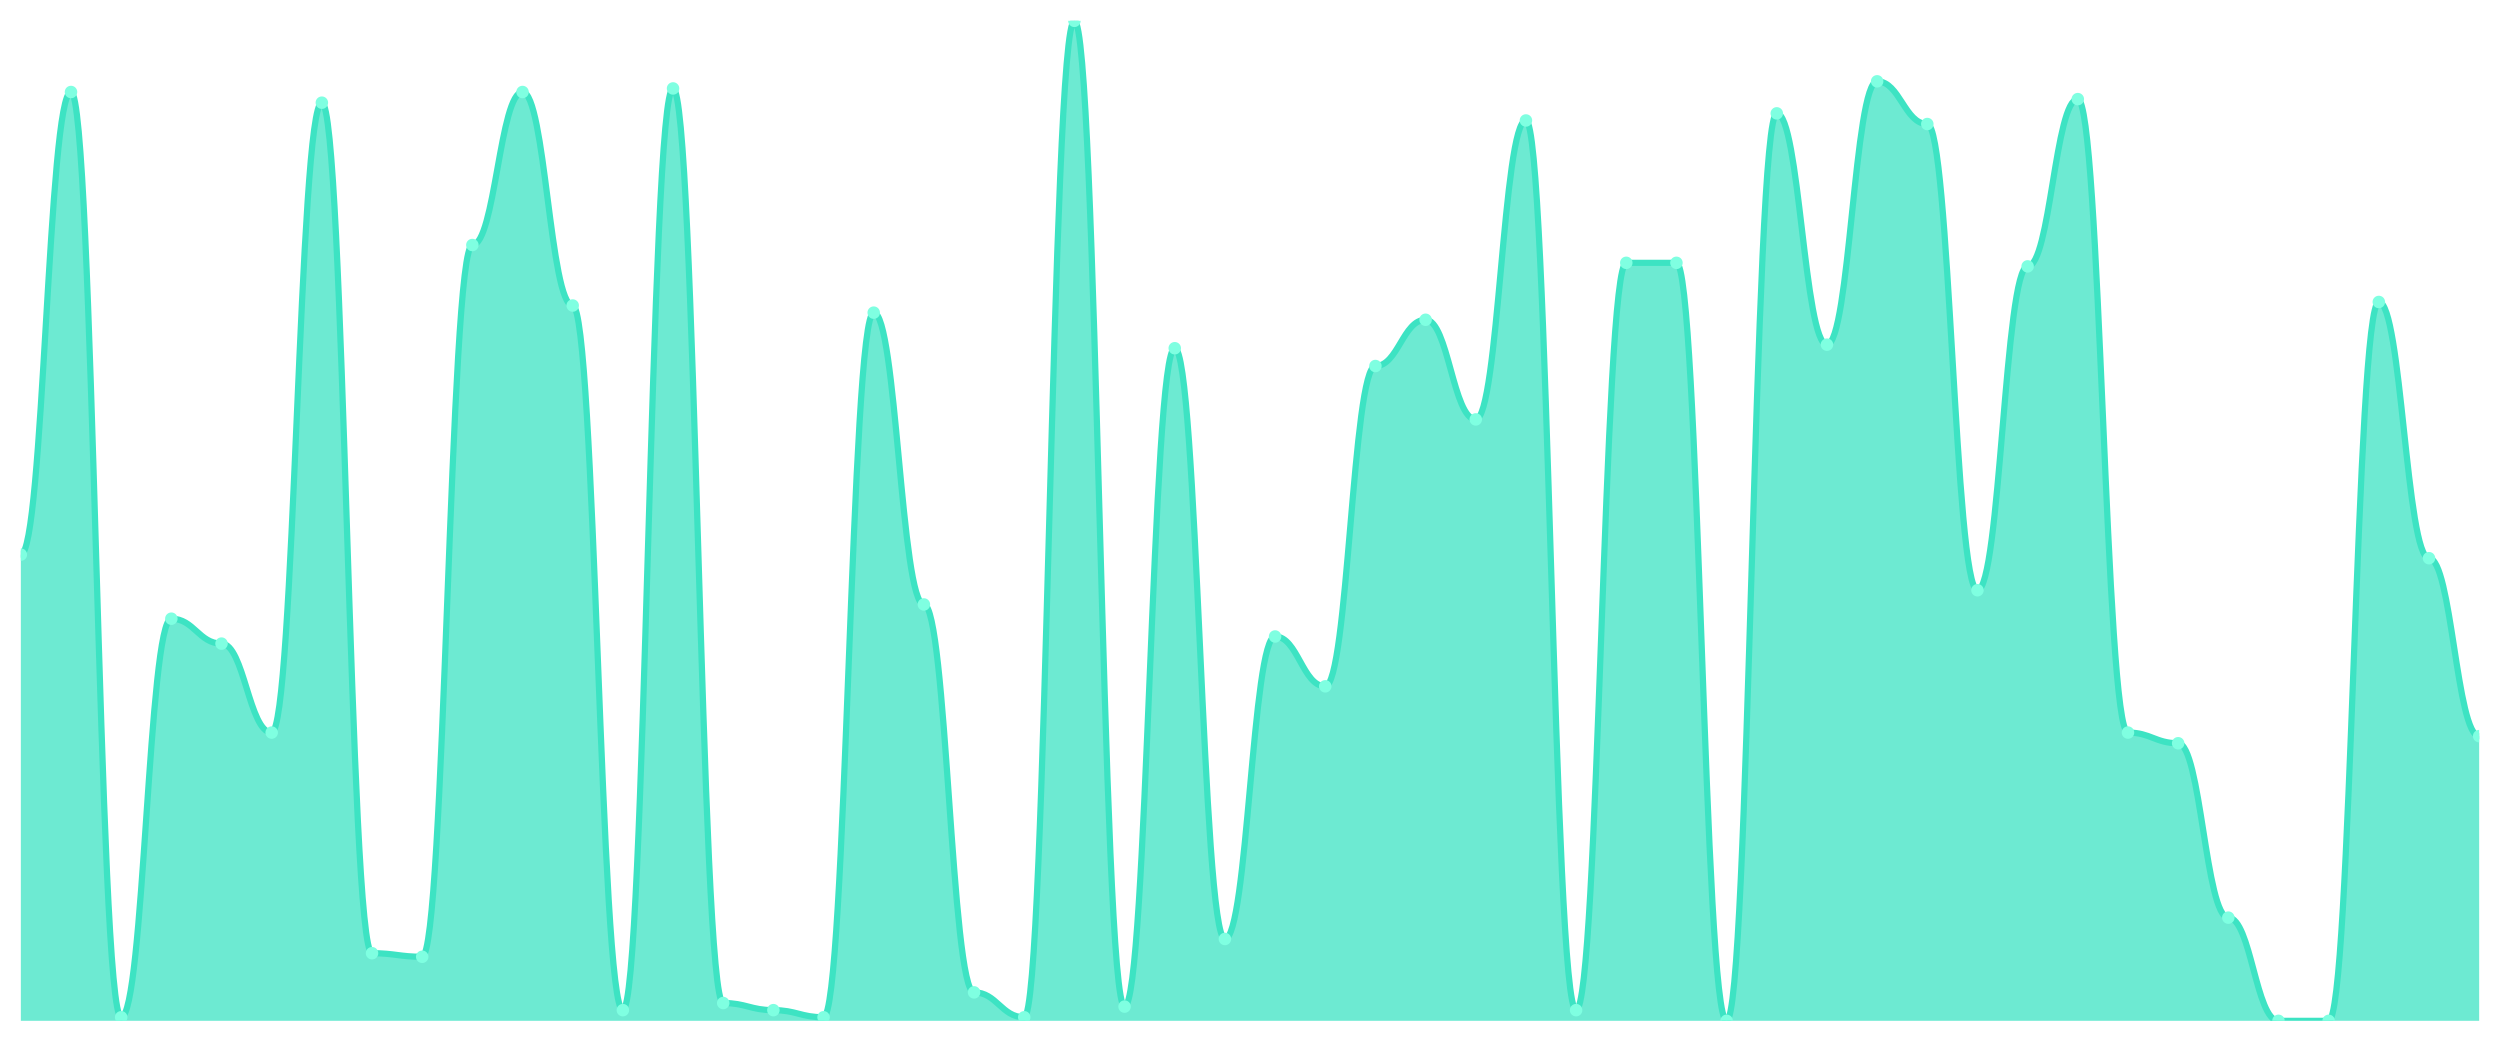
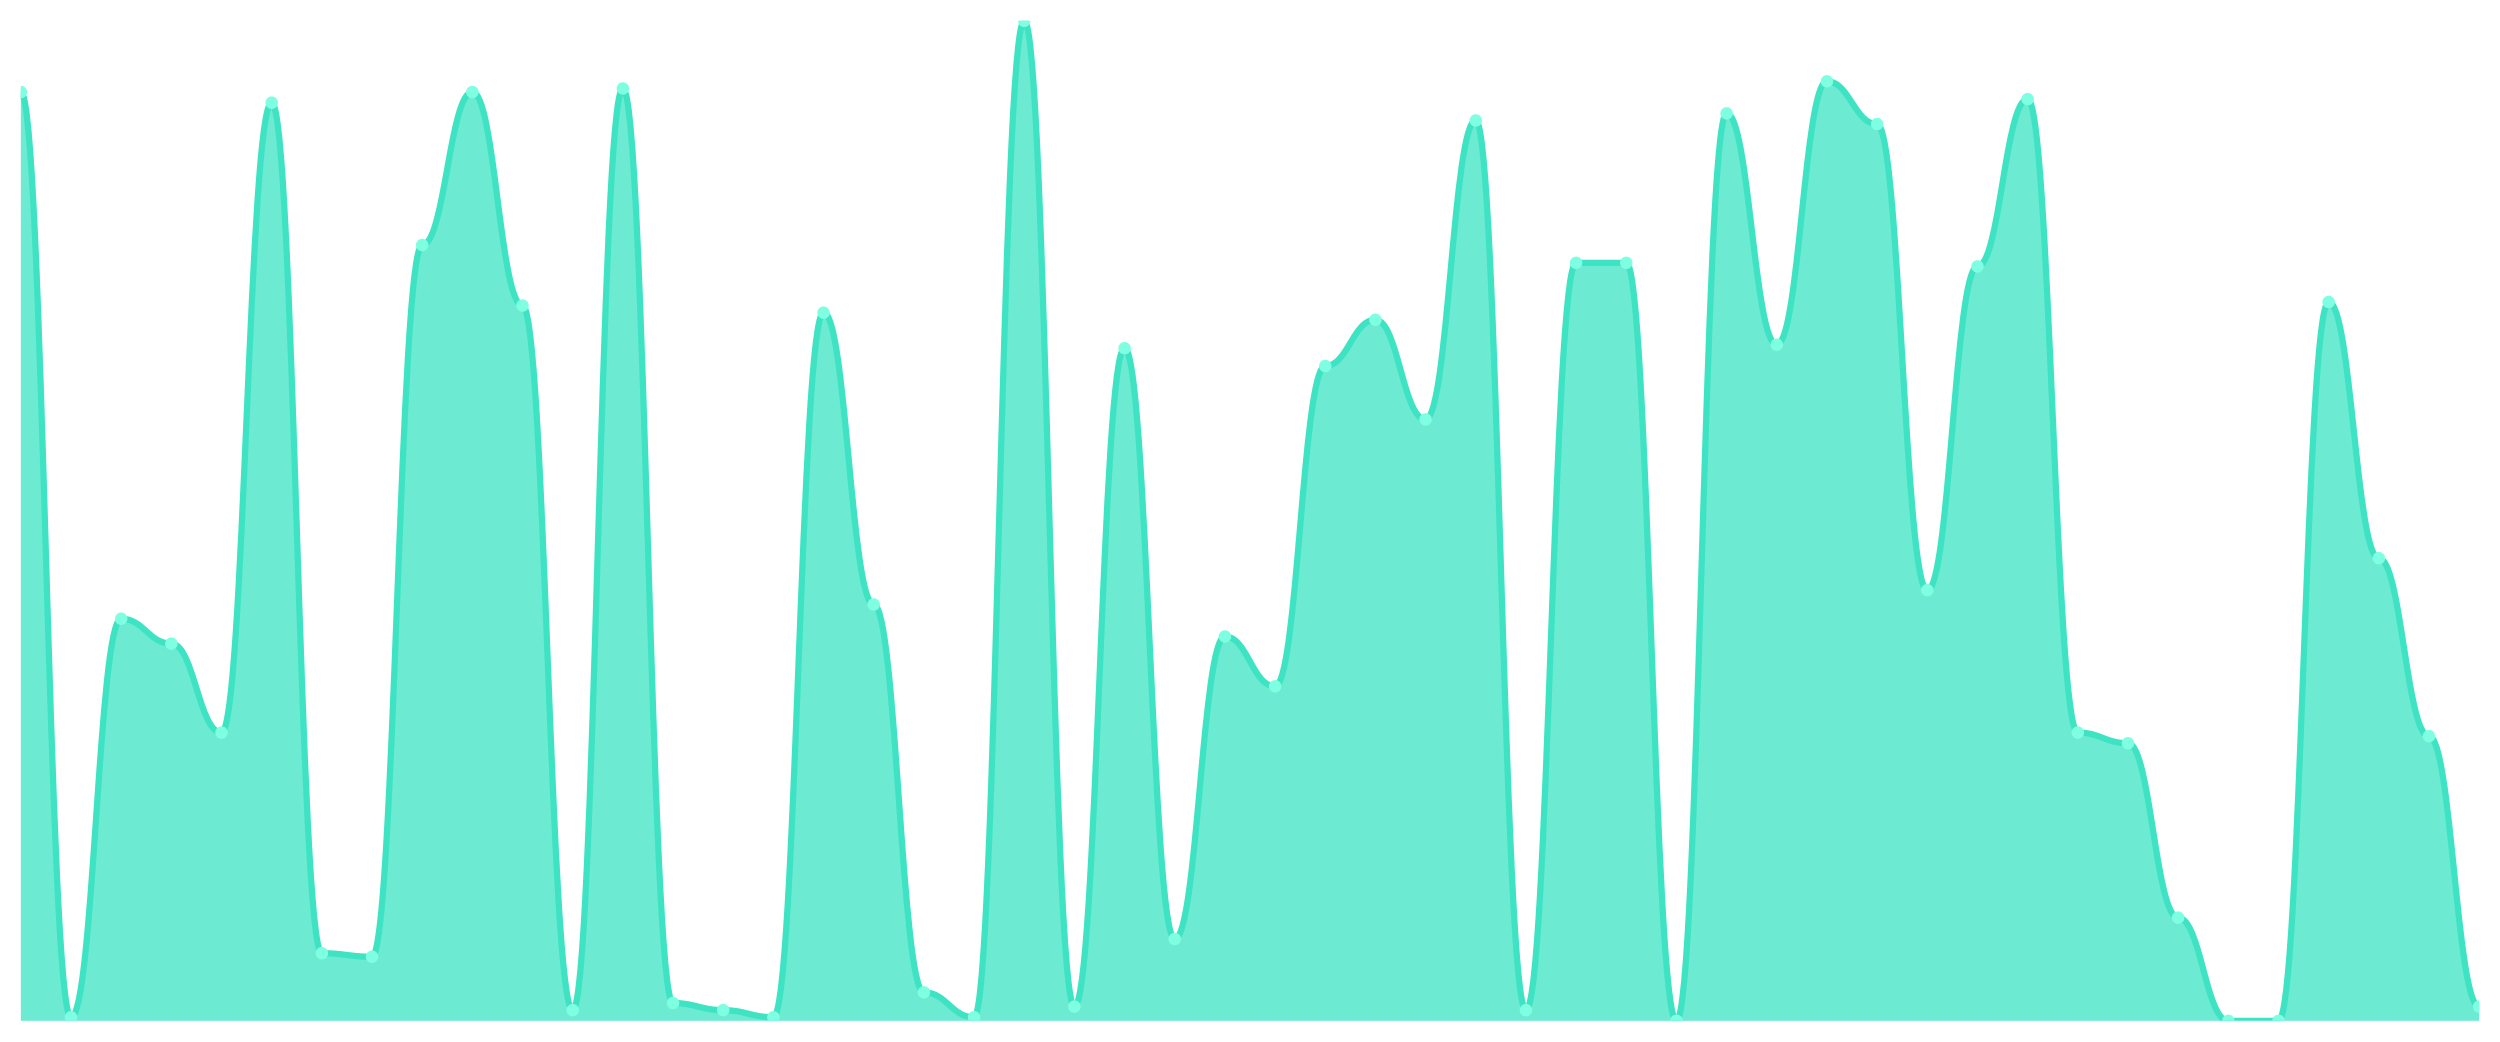
<svg xmlns="http://www.w3.org/2000/svg" viewBox="0 0 1200 500" width="1200" height="500">
  <defs>
    <clipPath id="c">
      <rect x="10" y="10" width="1180" height="480" />
    </clipPath>
  </defs>
  <rect width="1200" height="500" fill="none" />
  <g clip-path="url(#c)">
-     <path d="M 10,490 L 10,266.228 C 20.837,266.228 23.245,44.164 34.082,44.164 C 44.918,44.164 47.327,488.292 58.163,488.292 C 69,488.292 71.408,296.975 82.245,296.975 C 93.082,296.975 95.49,308.932 106.327,308.932 C 117.163,308.932 119.571,351.637 130.408,351.637 C 141.245,351.637 143.653,49.288 154.49,49.288 C 165.327,49.288 167.735,457.544 178.571,457.544 C 189.408,457.544 191.816,459.253 202.653,459.253 C 213.49,459.253 215.898,117.616 226.735,117.616 C 237.571,117.616 239.98,44.164 250.816,44.164 C 261.653,44.164 264.061,146.655 274.898,146.655 C 285.735,146.655 288.143,484.875 298.98,484.875 C 309.816,484.875 312.224,42.456 323.061,42.456 C 333.898,42.456 336.306,481.459 347.143,481.459 C 357.98,481.459 360.388,484.875 371.224,484.875 C 382.061,484.875 384.469,488.292 395.306,488.292 C 406.143,488.292 408.551,150.071 419.388,150.071 C 430.224,150.071 432.633,290.142 443.469,290.142 C 454.306,290.142 456.714,476.335 467.551,476.335 C 478.388,476.335 480.796,488.292 491.633,488.292 C 502.469,488.292 504.878,10 515.714,10 C 526.551,10 528.959,483.167 539.796,483.167 C 550.633,483.167 553.041,167.153 563.878,167.153 C 574.714,167.153 577.122,450.712 587.959,450.712 C 598.796,450.712 601.204,305.516 612.041,305.516 C 622.878,305.516 625.286,329.431 636.122,329.431 C 646.959,329.431 649.367,175.694 660.204,175.694 C 671.041,175.694 673.449,153.488 684.286,153.488 C 695.122,153.488 697.531,201.317 708.367,201.317 C 719.204,201.317 721.612,57.829 732.449,57.829 C 743.286,57.829 745.694,484.875 756.531,484.875 C 767.367,484.875 769.776,126.157 780.612,126.157 C 791.449,126.157 793.857,126.157 804.694,126.157 C 815.531,126.157 817.939,490 828.776,490 C 839.612,490 842.02,54.413 852.857,54.413 C 863.694,54.413 866.102,165.445 876.939,165.445 C 887.776,165.445 890.184,39.039 901.02,39.039 C 911.857,39.039 914.265,59.537 925.102,59.537 C 935.939,59.537 938.347,283.31 949.184,283.31 C 960.02,283.31 962.429,127.865 973.265,127.865 C 984.102,127.865 986.51,47.58 997.347,47.58 C 1008.184,47.58 1010.592,351.637 1021.429,351.637 C 1032.265,351.637 1034.673,356.762 1045.51,356.762 C 1056.347,356.762 1058.755,440.463 1069.592,440.463 C 1080.429,440.463 1082.837,490 1093.673,490 C 1104.51,490 1106.918,490 1117.755,490 C 1128.592,490 1131,144.947 1141.837,144.947 C 1152.673,144.947 1155.082,267.936 1165.918,267.936 C 1176.755,267.936 1179.163,353.345 1190,353.345 L 1190,490 Z" fill="rgba(61,227,195,0.75)" />
-     <path d="M 10,266.228 C 20.837,266.228 23.245,44.164 34.082,44.164 C 44.918,44.164 47.327,488.292 58.163,488.292 C 69,488.292 71.408,296.975 82.245,296.975 C 93.082,296.975 95.49,308.932 106.327,308.932 C 117.163,308.932 119.571,351.637 130.408,351.637 C 141.245,351.637 143.653,49.288 154.49,49.288 C 165.327,49.288 167.735,457.544 178.571,457.544 C 189.408,457.544 191.816,459.253 202.653,459.253 C 213.49,459.253 215.898,117.616 226.735,117.616 C 237.571,117.616 239.98,44.164 250.816,44.164 C 261.653,44.164 264.061,146.655 274.898,146.655 C 285.735,146.655 288.143,484.875 298.98,484.875 C 309.816,484.875 312.224,42.456 323.061,42.456 C 333.898,42.456 336.306,481.459 347.143,481.459 C 357.98,481.459 360.388,484.875 371.224,484.875 C 382.061,484.875 384.469,488.292 395.306,488.292 C 406.143,488.292 408.551,150.071 419.388,150.071 C 430.224,150.071 432.633,290.142 443.469,290.142 C 454.306,290.142 456.714,476.335 467.551,476.335 C 478.388,476.335 480.796,488.292 491.633,488.292 C 502.469,488.292 504.878,10 515.714,10 C 526.551,10 528.959,483.167 539.796,483.167 C 550.633,483.167 553.041,167.153 563.878,167.153 C 574.714,167.153 577.122,450.712 587.959,450.712 C 598.796,450.712 601.204,305.516 612.041,305.516 C 622.878,305.516 625.286,329.431 636.122,329.431 C 646.959,329.431 649.367,175.694 660.204,175.694 C 671.041,175.694 673.449,153.488 684.286,153.488 C 695.122,153.488 697.531,201.317 708.367,201.317 C 719.204,201.317 721.612,57.829 732.449,57.829 C 743.286,57.829 745.694,484.875 756.531,484.875 C 767.367,484.875 769.776,126.157 780.612,126.157 C 791.449,126.157 793.857,126.157 804.694,126.157 C 815.531,126.157 817.939,490 828.776,490 C 839.612,490 842.02,54.413 852.857,54.413 C 863.694,54.413 866.102,165.445 876.939,165.445 C 887.776,165.445 890.184,39.039 901.02,39.039 C 911.857,39.039 914.265,59.537 925.102,59.537 C 935.939,59.537 938.347,283.31 949.184,283.31 C 960.02,283.31 962.429,127.865 973.265,127.865 C 984.102,127.865 986.51,47.58 997.347,47.58 C 1008.184,47.58 1010.592,351.637 1021.429,351.637 C 1032.265,351.637 1034.673,356.762 1045.51,356.762 C 1056.347,356.762 1058.755,440.463 1069.592,440.463 C 1080.429,440.463 1082.837,490 1093.673,490 C 1104.51,490 1106.918,490 1117.755,490 C 1128.592,490 1131,144.947 1141.837,144.947 C 1152.673,144.947 1155.082,267.936 1165.918,267.936 C 1176.755,267.936 1179.163,353.345 1190,353.345" fill="none" stroke="#3de3c3" stroke-width="3" stroke-linecap="round" stroke-linejoin="round" />
-     <circle cx="10" cy="266.228" r="3" fill="#7fffe1" />
-     <circle cx="34.082" cy="44.164" r="3" fill="#7fffe1" />
-     <circle cx="58.163" cy="488.292" r="3" fill="#7fffe1" />
-     <circle cx="82.245" cy="296.975" r="3" fill="#7fffe1" />
-     <circle cx="106.327" cy="308.932" r="3" fill="#7fffe1" />
-     <circle cx="130.408" cy="351.637" r="3" fill="#7fffe1" />
-     <circle cx="154.49" cy="49.288" r="3" fill="#7fffe1" />
-     <circle cx="178.571" cy="457.544" r="3" fill="#7fffe1" />
-     <circle cx="202.653" cy="459.253" r="3" fill="#7fffe1" />
-     <circle cx="226.735" cy="117.616" r="3" fill="#7fffe1" />
-     <circle cx="250.816" cy="44.164" r="3" fill="#7fffe1" />
-     <circle cx="274.898" cy="146.655" r="3" fill="#7fffe1" />
-     <circle cx="298.98" cy="484.875" r="3" fill="#7fffe1" />
-     <circle cx="323.061" cy="42.456" r="3" fill="#7fffe1" />
-     <circle cx="347.143" cy="481.459" r="3" fill="#7fffe1" />
-     <circle cx="371.224" cy="484.875" r="3" fill="#7fffe1" />
-     <circle cx="395.306" cy="488.292" r="3" fill="#7fffe1" />
-     <circle cx="419.388" cy="150.071" r="3" fill="#7fffe1" />
-     <circle cx="443.469" cy="290.142" r="3" fill="#7fffe1" />
-     <circle cx="467.551" cy="476.335" r="3" fill="#7fffe1" />
-     <circle cx="491.633" cy="488.292" r="3" fill="#7fffe1" />
-     <circle cx="515.714" cy="10" r="3" fill="#7fffe1" />
-     <circle cx="539.796" cy="483.167" r="3" fill="#7fffe1" />
-     <circle cx="563.878" cy="167.153" r="3" fill="#7fffe1" />
-     <circle cx="587.959" cy="450.712" r="3" fill="#7fffe1" />
-     <circle cx="612.041" cy="305.516" r="3" fill="#7fffe1" />
-     <circle cx="636.122" cy="329.431" r="3" fill="#7fffe1" />
-     <circle cx="660.204" cy="175.694" r="3" fill="#7fffe1" />
-     <circle cx="684.286" cy="153.488" r="3" fill="#7fffe1" />
-     <circle cx="708.367" cy="201.317" r="3" fill="#7fffe1" />
-     <circle cx="732.449" cy="57.829" r="3" fill="#7fffe1" />
-     <circle cx="756.531" cy="484.875" r="3" fill="#7fffe1" />
+     <path d="M 10,490 L 10,44.164 C 20.837,44.164 23.245,488.292 34.082,488.292 C 44.918,488.292 47.327,296.975 58.163,296.975 C 69,296.975 71.408,308.932 82.245,308.932 C 93.082,308.932 95.49,351.637 106.327,351.637 C 117.163,351.637 119.571,49.288 130.408,49.288 C 141.245,49.288 143.653,457.544 154.49,457.544 C 165.327,457.544 167.735,459.253 178.571,459.253 C 189.408,459.253 191.816,117.616 202.653,117.616 C 213.49,117.616 215.898,44.164 226.735,44.164 C 237.571,44.164 239.98,146.655 250.816,146.655 C 261.653,146.655 264.061,484.875 274.898,484.875 C 285.735,484.875 288.143,42.456 298.98,42.456 C 309.816,42.456 312.224,481.459 323.061,481.459 C 333.898,481.459 336.306,484.875 347.143,484.875 C 357.98,484.875 360.388,488.292 371.224,488.292 C 382.061,488.292 384.469,150.071 395.306,150.071 C 406.143,150.071 408.551,290.142 419.388,290.142 C 430.224,290.142 432.633,476.335 443.469,476.335 C 454.306,476.335 456.714,488.292 467.551,488.292 C 478.388,488.292 480.796,10 491.633,10 C 502.469,10 504.878,483.167 515.714,483.167 C 526.551,483.167 528.959,167.153 539.796,167.153 C 550.633,167.153 553.041,450.712 563.878,450.712 C 574.714,450.712 577.122,305.516 587.959,305.516 C 598.796,305.516 601.204,329.431 612.041,329.431 C 622.878,329.431 625.286,175.694 636.122,175.694 C 646.959,175.694 649.367,153.488 660.204,153.488 C 671.041,153.488 673.449,201.317 684.286,201.317 C 695.122,201.317 697.531,57.829 708.367,57.829 C 719.204,57.829 721.612,484.875 732.449,484.875 C 743.286,484.875 745.694,126.157 756.531,126.157 C 767.367,126.157 769.776,126.157 780.612,126.157 C 791.449,126.157 793.857,490 804.694,490 C 815.531,490 817.939,54.413 828.776,54.413 C 839.612,54.413 842.02,165.445 852.857,165.445 C 863.694,165.445 866.102,39.039 876.939,39.039 C 887.776,39.039 890.184,59.537 901.02,59.537 C 911.857,59.537 914.265,283.31 925.102,283.31 C 935.939,283.31 938.347,127.865 949.184,127.865 C 960.02,127.865 962.429,47.58 973.265,47.58 C 984.102,47.58 986.51,351.637 997.347,351.637 C 1008.184,351.637 1010.592,356.762 1021.429,356.762 C 1032.265,356.762 1034.673,440.463 1045.51,440.463 C 1056.347,440.463 1058.755,490 1069.592,490 C 1080.429,490 1082.837,490 1093.673,490 C 1104.51,490 1106.918,144.947 1117.755,144.947 C 1128.592,144.947 1131,267.936 1141.837,267.936 C 1152.673,267.936 1155.082,353.345 1165.918,353.345 C 1176.755,353.345 1179.163,483.167 1190,483.167 L 1190,490 Z" fill="rgba(61,227,195,0.75)" />
+     <path d="M 10,44.164 C 20.837,44.164 23.245,488.292 34.082,488.292 C 44.918,488.292 47.327,296.975 58.163,296.975 C 69,296.975 71.408,308.932 82.245,308.932 C 93.082,308.932 95.49,351.637 106.327,351.637 C 117.163,351.637 119.571,49.288 130.408,49.288 C 141.245,49.288 143.653,457.544 154.49,457.544 C 165.327,457.544 167.735,459.253 178.571,459.253 C 189.408,459.253 191.816,117.616 202.653,117.616 C 213.49,117.616 215.898,44.164 226.735,44.164 C 237.571,44.164 239.98,146.655 250.816,146.655 C 261.653,146.655 264.061,484.875 274.898,484.875 C 285.735,484.875 288.143,42.456 298.98,42.456 C 309.816,42.456 312.224,481.459 323.061,481.459 C 333.898,481.459 336.306,484.875 347.143,484.875 C 357.98,484.875 360.388,488.292 371.224,488.292 C 382.061,488.292 384.469,150.071 395.306,150.071 C 406.143,150.071 408.551,290.142 419.388,290.142 C 430.224,290.142 432.633,476.335 443.469,476.335 C 454.306,476.335 456.714,488.292 467.551,488.292 C 478.388,488.292 480.796,10 491.633,10 C 502.469,10 504.878,483.167 515.714,483.167 C 526.551,483.167 528.959,167.153 539.796,167.153 C 550.633,167.153 553.041,450.712 563.878,450.712 C 574.714,450.712 577.122,305.516 587.959,305.516 C 598.796,305.516 601.204,329.431 612.041,329.431 C 622.878,329.431 625.286,175.694 636.122,175.694 C 646.959,175.694 649.367,153.488 660.204,153.488 C 671.041,153.488 673.449,201.317 684.286,201.317 C 695.122,201.317 697.531,57.829 708.367,57.829 C 719.204,57.829 721.612,484.875 732.449,484.875 C 743.286,484.875 745.694,126.157 756.531,126.157 C 767.367,126.157 769.776,126.157 780.612,126.157 C 791.449,126.157 793.857,490 804.694,490 C 815.531,490 817.939,54.413 828.776,54.413 C 839.612,54.413 842.02,165.445 852.857,165.445 C 863.694,165.445 866.102,39.039 876.939,39.039 C 887.776,39.039 890.184,59.537 901.02,59.537 C 911.857,59.537 914.265,283.31 925.102,283.31 C 935.939,283.31 938.347,127.865 949.184,127.865 C 960.02,127.865 962.429,47.58 973.265,47.58 C 984.102,47.58 986.51,351.637 997.347,351.637 C 1008.184,351.637 1010.592,356.762 1021.429,356.762 C 1032.265,356.762 1034.673,440.463 1045.51,440.463 C 1056.347,440.463 1058.755,490 1069.592,490 C 1080.429,490 1082.837,490 1093.673,490 C 1104.51,490 1106.918,144.947 1117.755,144.947 C 1128.592,144.947 1131,267.936 1141.837,267.936 C 1152.673,267.936 1155.082,353.345 1165.918,353.345 C 1176.755,353.345 1179.163,483.167 1190,483.167" fill="none" stroke="#3de3c3" stroke-width="3" stroke-linecap="round" stroke-linejoin="round" />
+     <circle cx="10" cy="44.164" r="3" fill="#7fffe1" />
+     <circle cx="34.082" cy="488.292" r="3" fill="#7fffe1" />
+     <circle cx="58.163" cy="296.975" r="3" fill="#7fffe1" />
+     <circle cx="82.245" cy="308.932" r="3" fill="#7fffe1" />
+     <circle cx="106.327" cy="351.637" r="3" fill="#7fffe1" />
+     <circle cx="130.408" cy="49.288" r="3" fill="#7fffe1" />
+     <circle cx="154.49" cy="457.544" r="3" fill="#7fffe1" />
+     <circle cx="178.571" cy="459.253" r="3" fill="#7fffe1" />
+     <circle cx="202.653" cy="117.616" r="3" fill="#7fffe1" />
+     <circle cx="226.735" cy="44.164" r="3" fill="#7fffe1" />
+     <circle cx="250.816" cy="146.655" r="3" fill="#7fffe1" />
+     <circle cx="274.898" cy="484.875" r="3" fill="#7fffe1" />
+     <circle cx="298.98" cy="42.456" r="3" fill="#7fffe1" />
+     <circle cx="323.061" cy="481.459" r="3" fill="#7fffe1" />
+     <circle cx="347.143" cy="484.875" r="3" fill="#7fffe1" />
+     <circle cx="371.224" cy="488.292" r="3" fill="#7fffe1" />
+     <circle cx="395.306" cy="150.071" r="3" fill="#7fffe1" />
+     <circle cx="419.388" cy="290.142" r="3" fill="#7fffe1" />
+     <circle cx="443.469" cy="476.335" r="3" fill="#7fffe1" />
+     <circle cx="467.551" cy="488.292" r="3" fill="#7fffe1" />
+     <circle cx="491.633" cy="10" r="3" fill="#7fffe1" />
+     <circle cx="515.714" cy="483.167" r="3" fill="#7fffe1" />
+     <circle cx="539.796" cy="167.153" r="3" fill="#7fffe1" />
+     <circle cx="563.878" cy="450.712" r="3" fill="#7fffe1" />
+     <circle cx="587.959" cy="305.516" r="3" fill="#7fffe1" />
+     <circle cx="612.041" cy="329.431" r="3" fill="#7fffe1" />
+     <circle cx="636.122" cy="175.694" r="3" fill="#7fffe1" />
+     <circle cx="660.204" cy="153.488" r="3" fill="#7fffe1" />
+     <circle cx="684.286" cy="201.317" r="3" fill="#7fffe1" />
+     <circle cx="708.367" cy="57.829" r="3" fill="#7fffe1" />
+     <circle cx="732.449" cy="484.875" r="3" fill="#7fffe1" />
+     <circle cx="756.531" cy="126.157" r="3" fill="#7fffe1" />
    <circle cx="780.612" cy="126.157" r="3" fill="#7fffe1" />
-     <circle cx="804.694" cy="126.157" r="3" fill="#7fffe1" />
-     <circle cx="828.776" cy="490" r="3" fill="#7fffe1" />
-     <circle cx="852.857" cy="54.413" r="3" fill="#7fffe1" />
-     <circle cx="876.939" cy="165.445" r="3" fill="#7fffe1" />
-     <circle cx="901.02" cy="39.039" r="3" fill="#7fffe1" />
-     <circle cx="925.102" cy="59.537" r="3" fill="#7fffe1" />
-     <circle cx="949.184" cy="283.31" r="3" fill="#7fffe1" />
-     <circle cx="973.265" cy="127.865" r="3" fill="#7fffe1" />
-     <circle cx="997.347" cy="47.58" r="3" fill="#7fffe1" />
-     <circle cx="1021.429" cy="351.637" r="3" fill="#7fffe1" />
-     <circle cx="1045.51" cy="356.762" r="3" fill="#7fffe1" />
-     <circle cx="1069.592" cy="440.463" r="3" fill="#7fffe1" />
+     <circle cx="804.694" cy="490" r="3" fill="#7fffe1" />
+     <circle cx="828.776" cy="54.413" r="3" fill="#7fffe1" />
+     <circle cx="852.857" cy="165.445" r="3" fill="#7fffe1" />
+     <circle cx="876.939" cy="39.039" r="3" fill="#7fffe1" />
+     <circle cx="901.02" cy="59.537" r="3" fill="#7fffe1" />
+     <circle cx="925.102" cy="283.31" r="3" fill="#7fffe1" />
+     <circle cx="949.184" cy="127.865" r="3" fill="#7fffe1" />
+     <circle cx="973.265" cy="47.58" r="3" fill="#7fffe1" />
+     <circle cx="997.347" cy="351.637" r="3" fill="#7fffe1" />
+     <circle cx="1021.429" cy="356.762" r="3" fill="#7fffe1" />
+     <circle cx="1045.51" cy="440.463" r="3" fill="#7fffe1" />
+     <circle cx="1069.592" cy="490" r="3" fill="#7fffe1" />
    <circle cx="1093.673" cy="490" r="3" fill="#7fffe1" />
-     <circle cx="1117.755" cy="490" r="3" fill="#7fffe1" />
-     <circle cx="1141.837" cy="144.947" r="3" fill="#7fffe1" />
-     <circle cx="1165.918" cy="267.936" r="3" fill="#7fffe1" />
-     <circle cx="1190" cy="353.345" r="3" fill="#7fffe1" />
+     <circle cx="1117.755" cy="144.947" r="3" fill="#7fffe1" />
+     <circle cx="1141.837" cy="267.936" r="3" fill="#7fffe1" />
+     <circle cx="1165.918" cy="353.345" r="3" fill="#7fffe1" />
+     <circle cx="1190" cy="483.167" r="3" fill="#7fffe1" />
  </g>
</svg>
